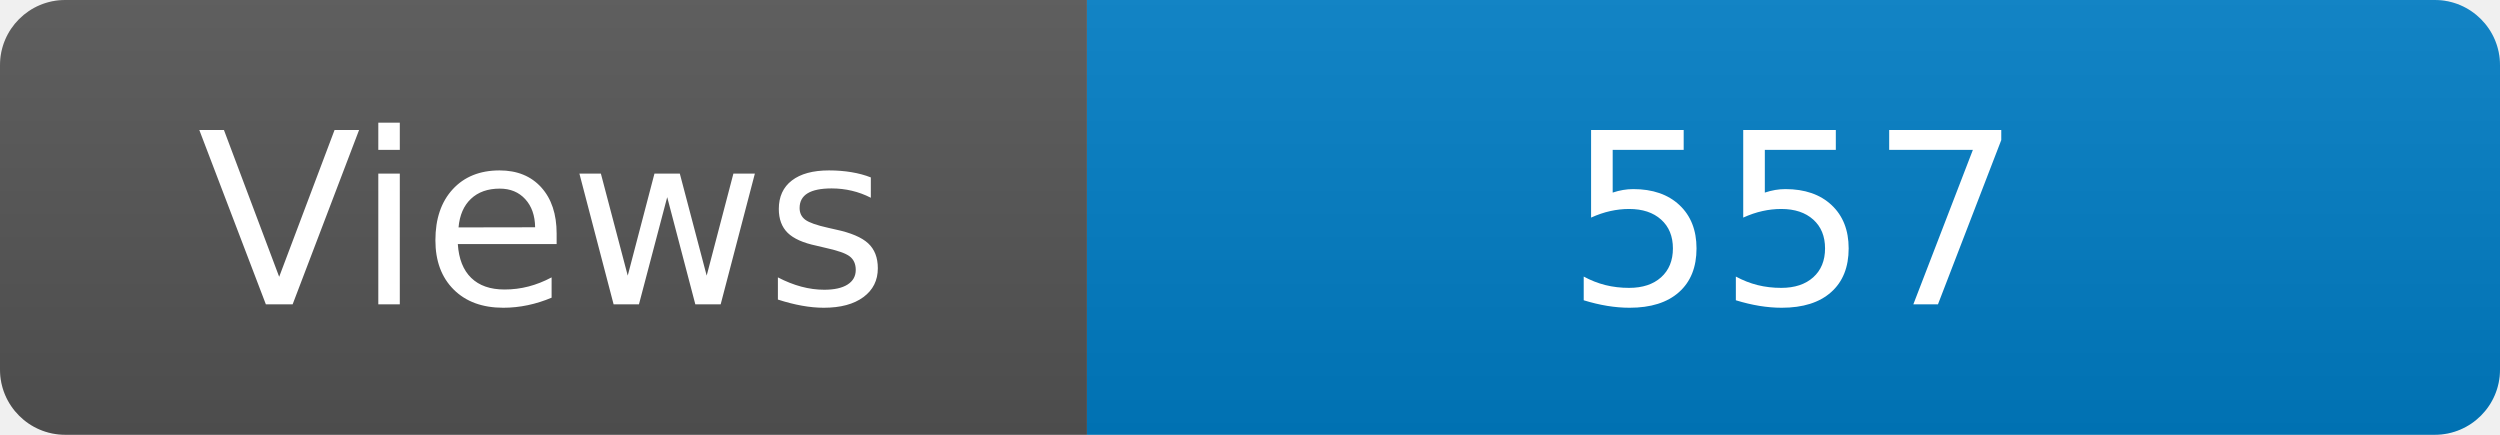
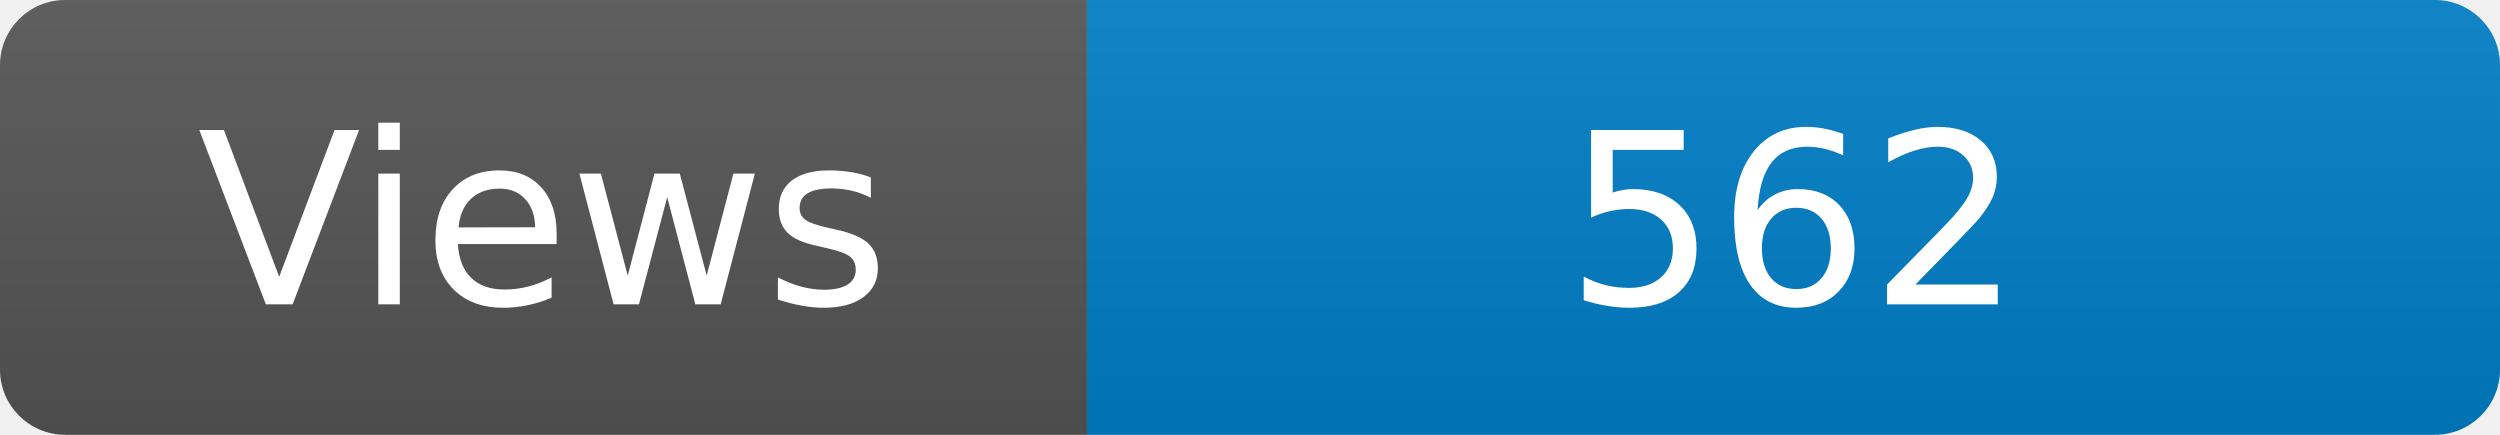
<svg xmlns="http://www.w3.org/2000/svg" width="115" height="20" role="img" aria-label="Maintained?: yes">
  <linearGradient id="s" x2="0" y2="100%">
    <stop offset="0" stop-color="#bbb" stop-opacity=".1" />
    <stop offset="1" stop-opacity=".1" />
  </linearGradient>
  <clipPath id="r">
    <rect width="115" height="20" rx="3" fill="#fff" />
  </clipPath>
  <g clip-path="url(#r)">
    <rect width="50" height="20" fill="#555" />
    <rect x="50" width="160" height="20" fill="#007ec6" />
    <rect width="115" height="20" fill="url(#s)" />
  </g>
  <g fill="#fff" text-anchor="middle" font-family="Verdana,Geneva,DejaVu Sans,sans-serif" font-size="110">
    <text x="250" y="140" transform="scale(.1)" fill="#fff">Views</text>
-     <text x="825" y="140" transform="scale(.1)" fill="#fff">557</text>
+     <text x="825" y="140" transform="scale(.1)" fill="#fff">562</text>
  </g>
</svg>
